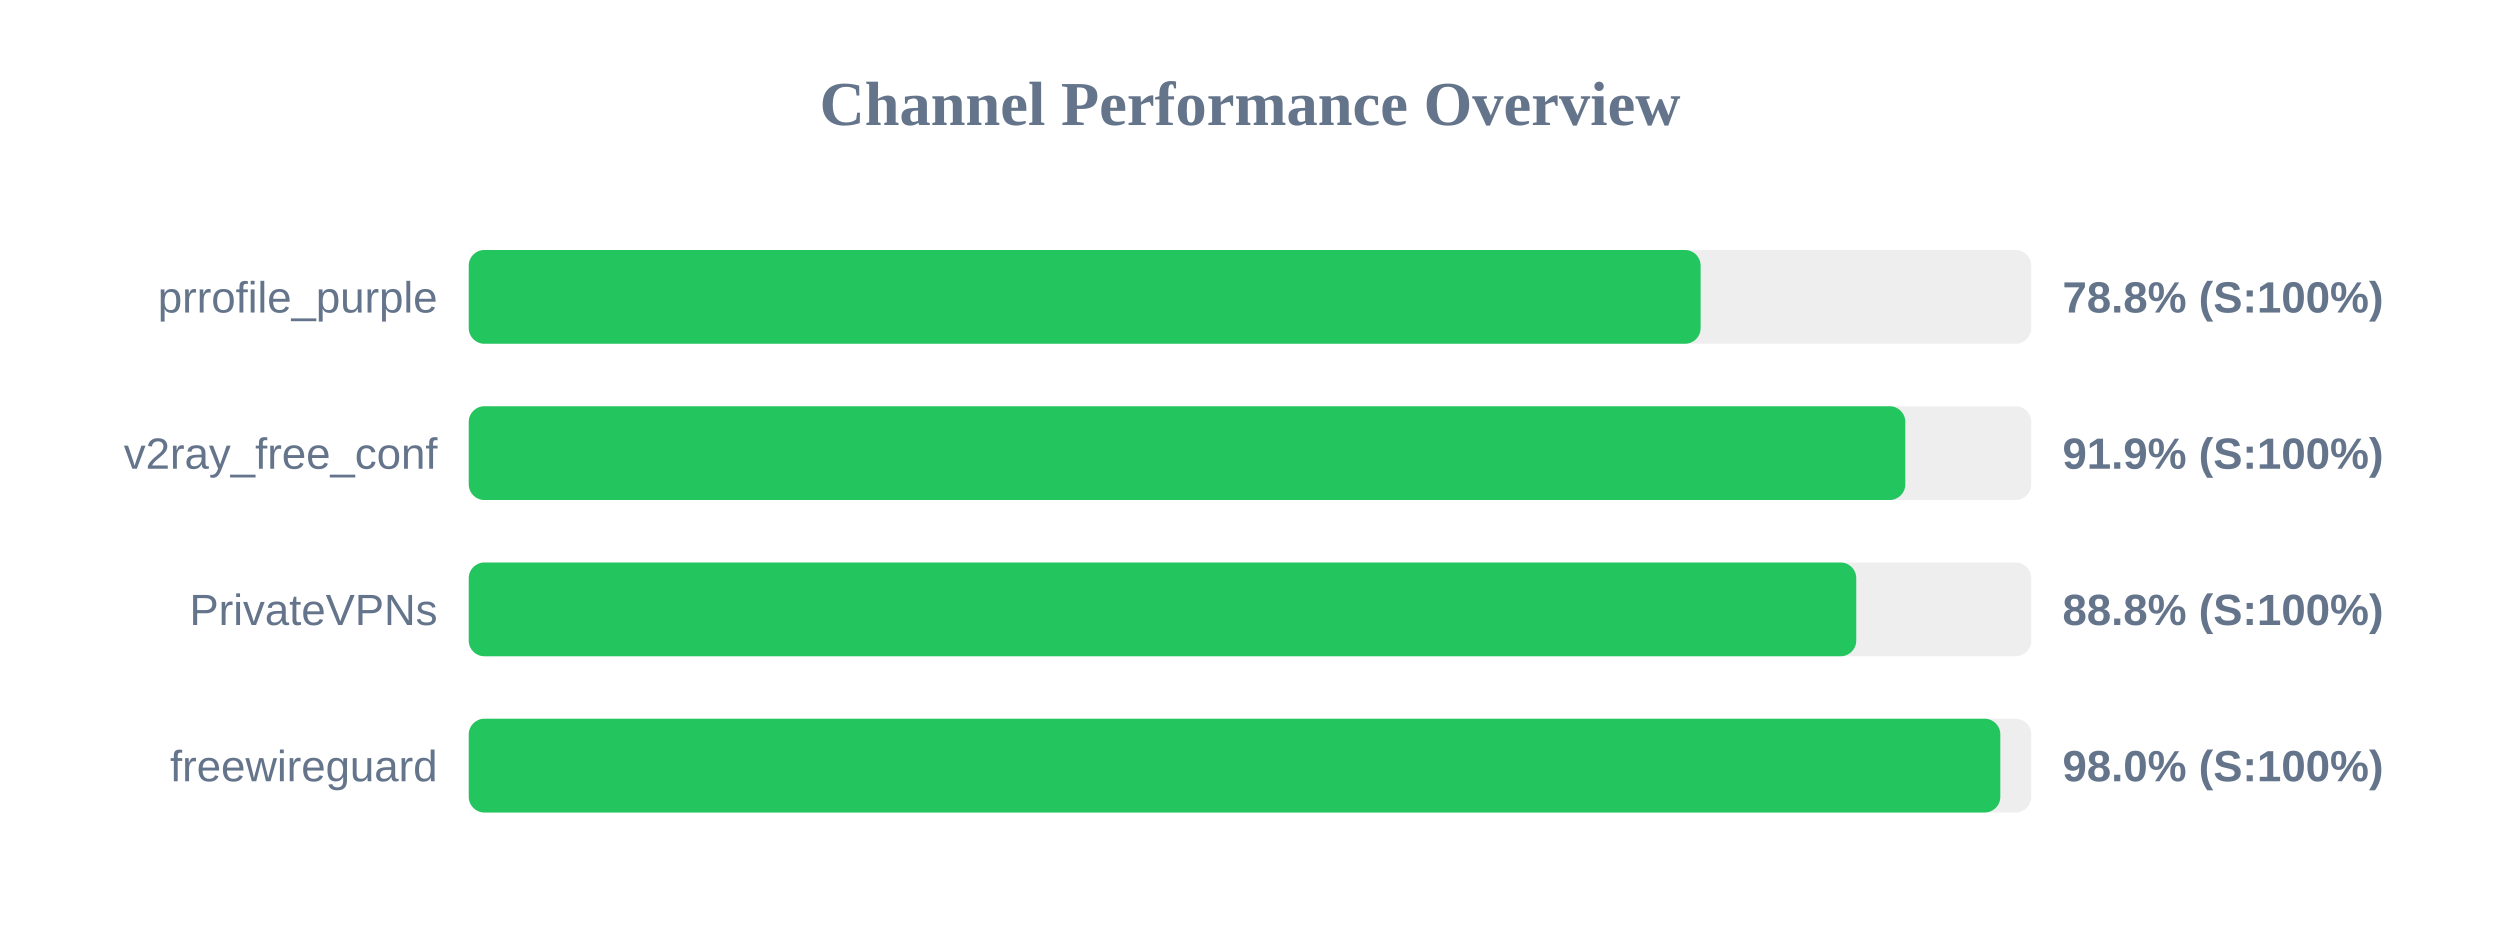
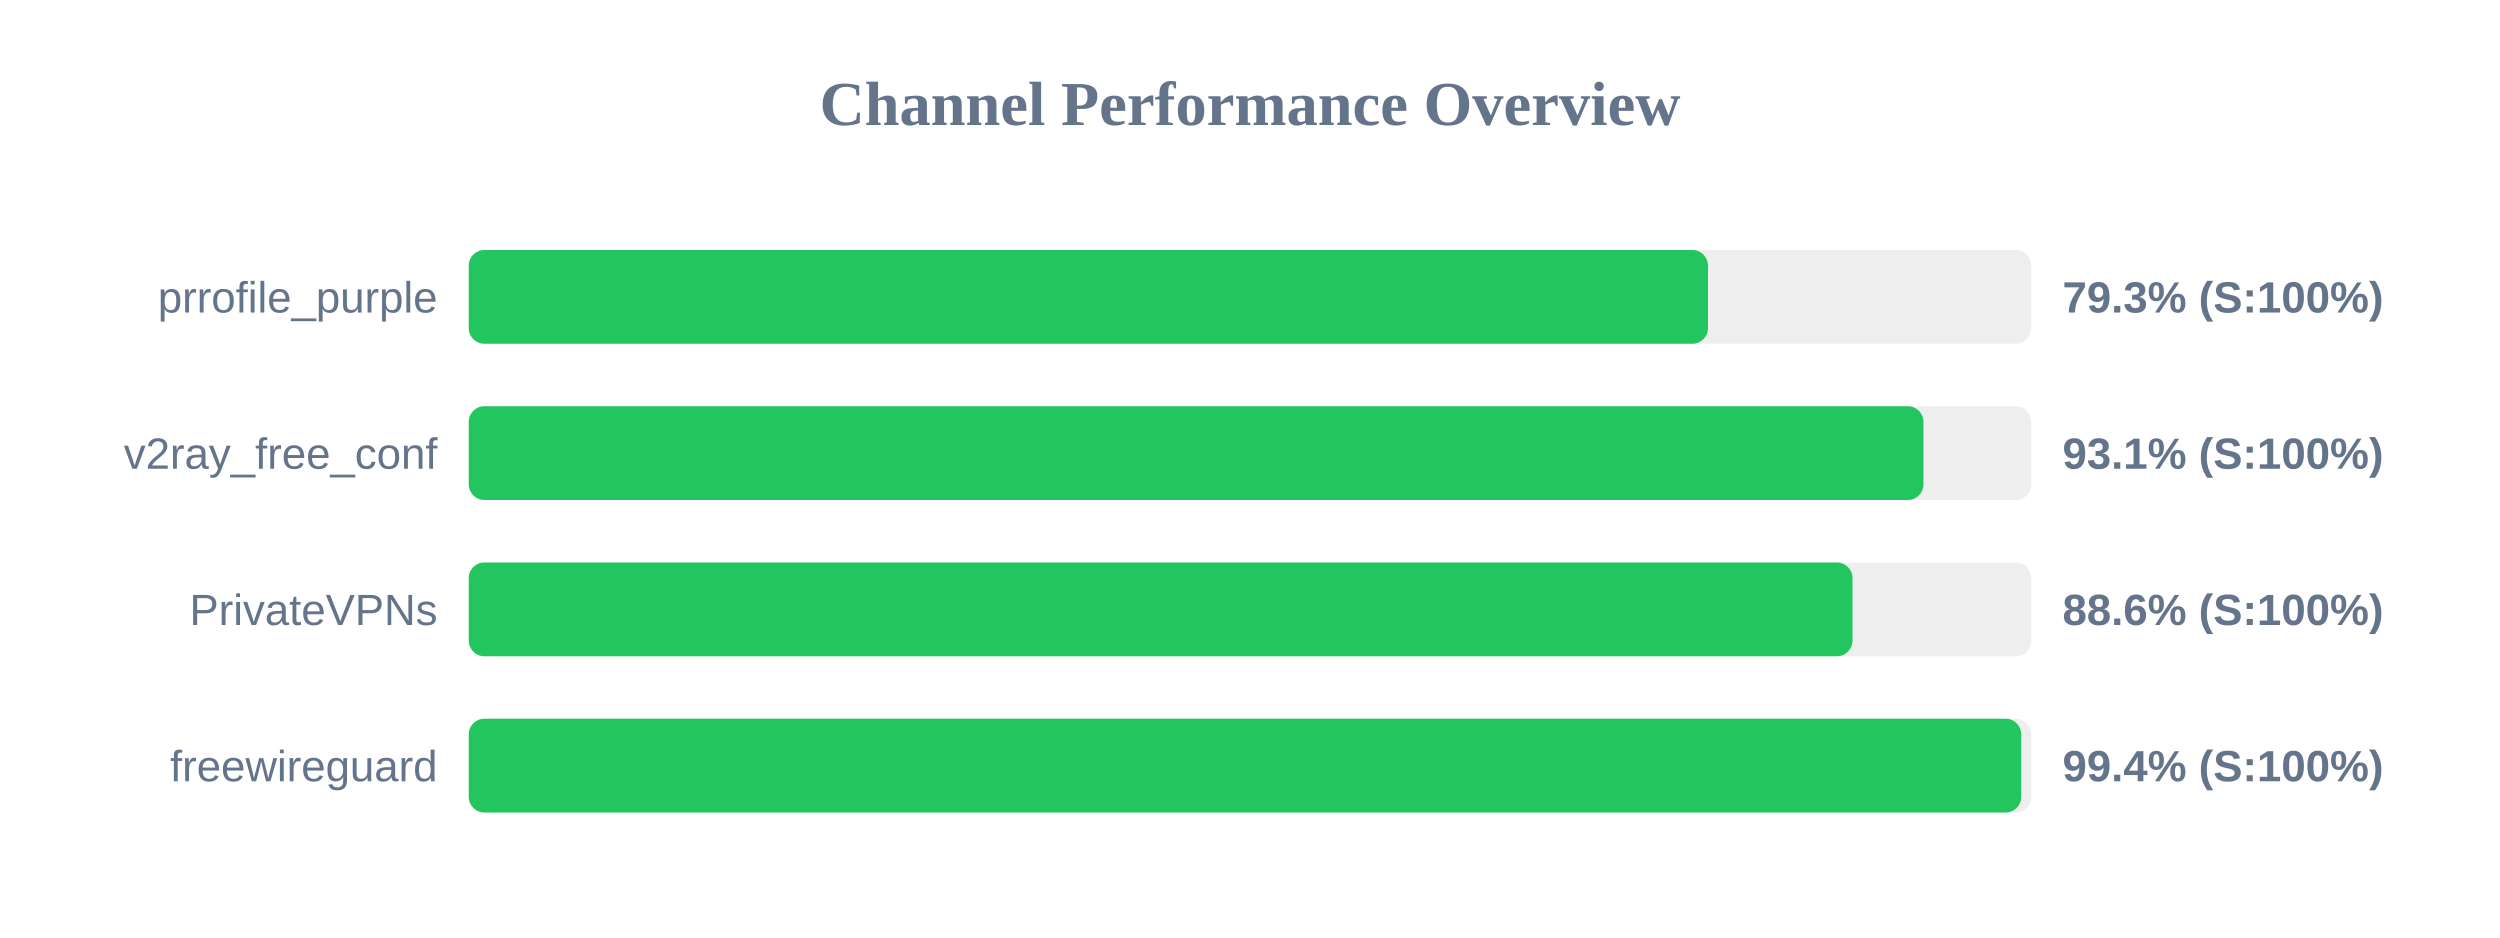
<svg xmlns="http://www.w3.org/2000/svg" width="800" height="300" version="1.1">
  <style>
        .row { font: 14px Arial; fill: #64748b; }
        .score { font: bold 14px Arial; fill: #64748b; }
    </style>
  <text x="400" y="40" text-anchor="middle" font-size="20px" font-weight="bold" fill="#64748b">Channel Performance Overview</text>
  <rect x="150" y="80" width="500" height="30" fill="#eee" rx="5" />
-   <rect x="150" y="80" width="394.2" height="30" fill="#22c55e" rx="5" />
+   <rect x="150" y="80" width="396.55" height="30" fill="#22c55e" rx="5" />
  <text x="140" y="100" text-anchor="end" class="row">prrofile_purple</text>
-   <text x="660" y="100" text-anchor="start" class="score">78.8% (S:100%)</text>
+   <text x="660" y="100" text-anchor="start" class="score">79.3% (S:100%)</text>
  <rect x="150" y="130" width="500" height="30" fill="#eee" rx="5" />
-   <rect x="150" y="130" width="459.7" height="30" fill="#22c55e" rx="5" />
+   <rect x="150" y="130" width="465.5" height="30" fill="#22c55e" rx="5" />
  <text x="140" y="150" text-anchor="end" class="row">v2ray_free_conf</text>
-   <text x="660" y="150" text-anchor="start" class="score">91.9% (S:100%)</text>
+   <text x="660" y="150" text-anchor="start" class="score">93.1% (S:100%)</text>
  <rect x="150" y="180" width="500" height="30" fill="#eee" rx="5" />
-   <rect x="150" y="180" width="444.0" height="30" fill="#22c55e" rx="5" />
+   <rect x="150" y="180" width="442.8" height="30" fill="#22c55e" rx="5" />
  <text x="140" y="200" text-anchor="end" class="row">PrivateVPNs</text>
-   <text x="660" y="200" text-anchor="start" class="score">88.8% (S:100%)</text>
+   <text x="660" y="200" text-anchor="start" class="score">88.6% (S:100%)</text>
  <rect x="150" y="230" width="500" height="30" fill="#eee" rx="5" />
-   <rect x="150" y="230" width="490.1" height="30" fill="#22c55e" rx="5" />
+   <rect x="150" y="230" width="496.8" height="30" fill="#22c55e" rx="5" />
  <text x="140" y="250" text-anchor="end" class="row">freewireguard</text>
-   <text x="660" y="250" text-anchor="start" class="score">98.0% (S:100%)</text>
+   <text x="660" y="250" text-anchor="start" class="score">99.4% (S:100%)</text>
</svg>
